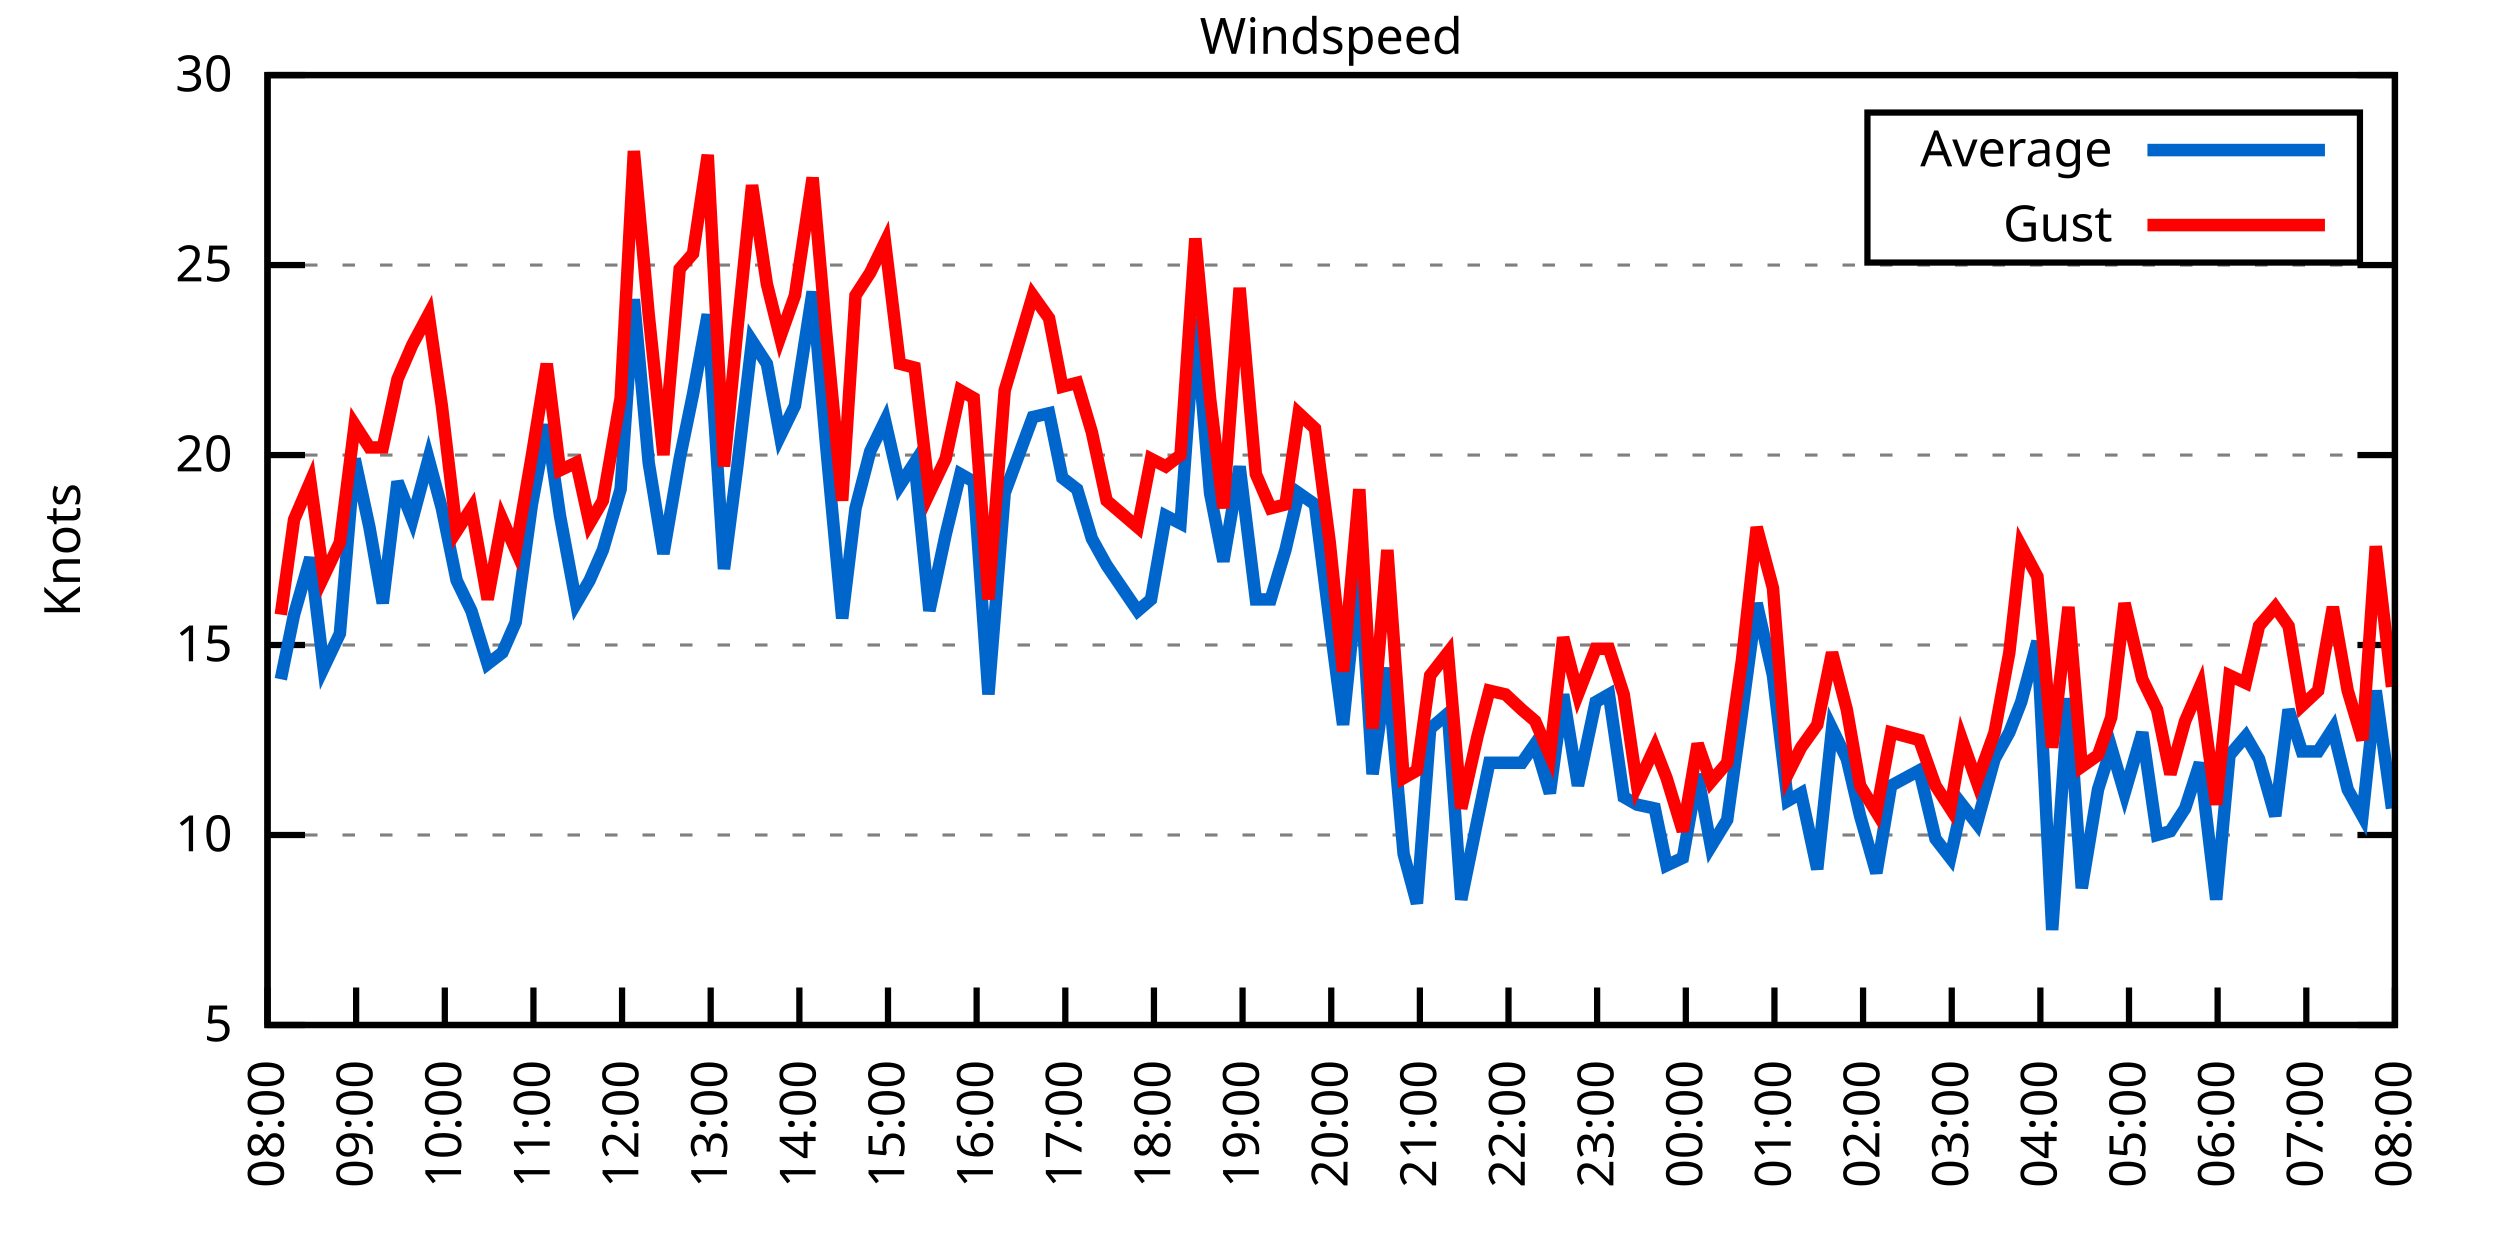
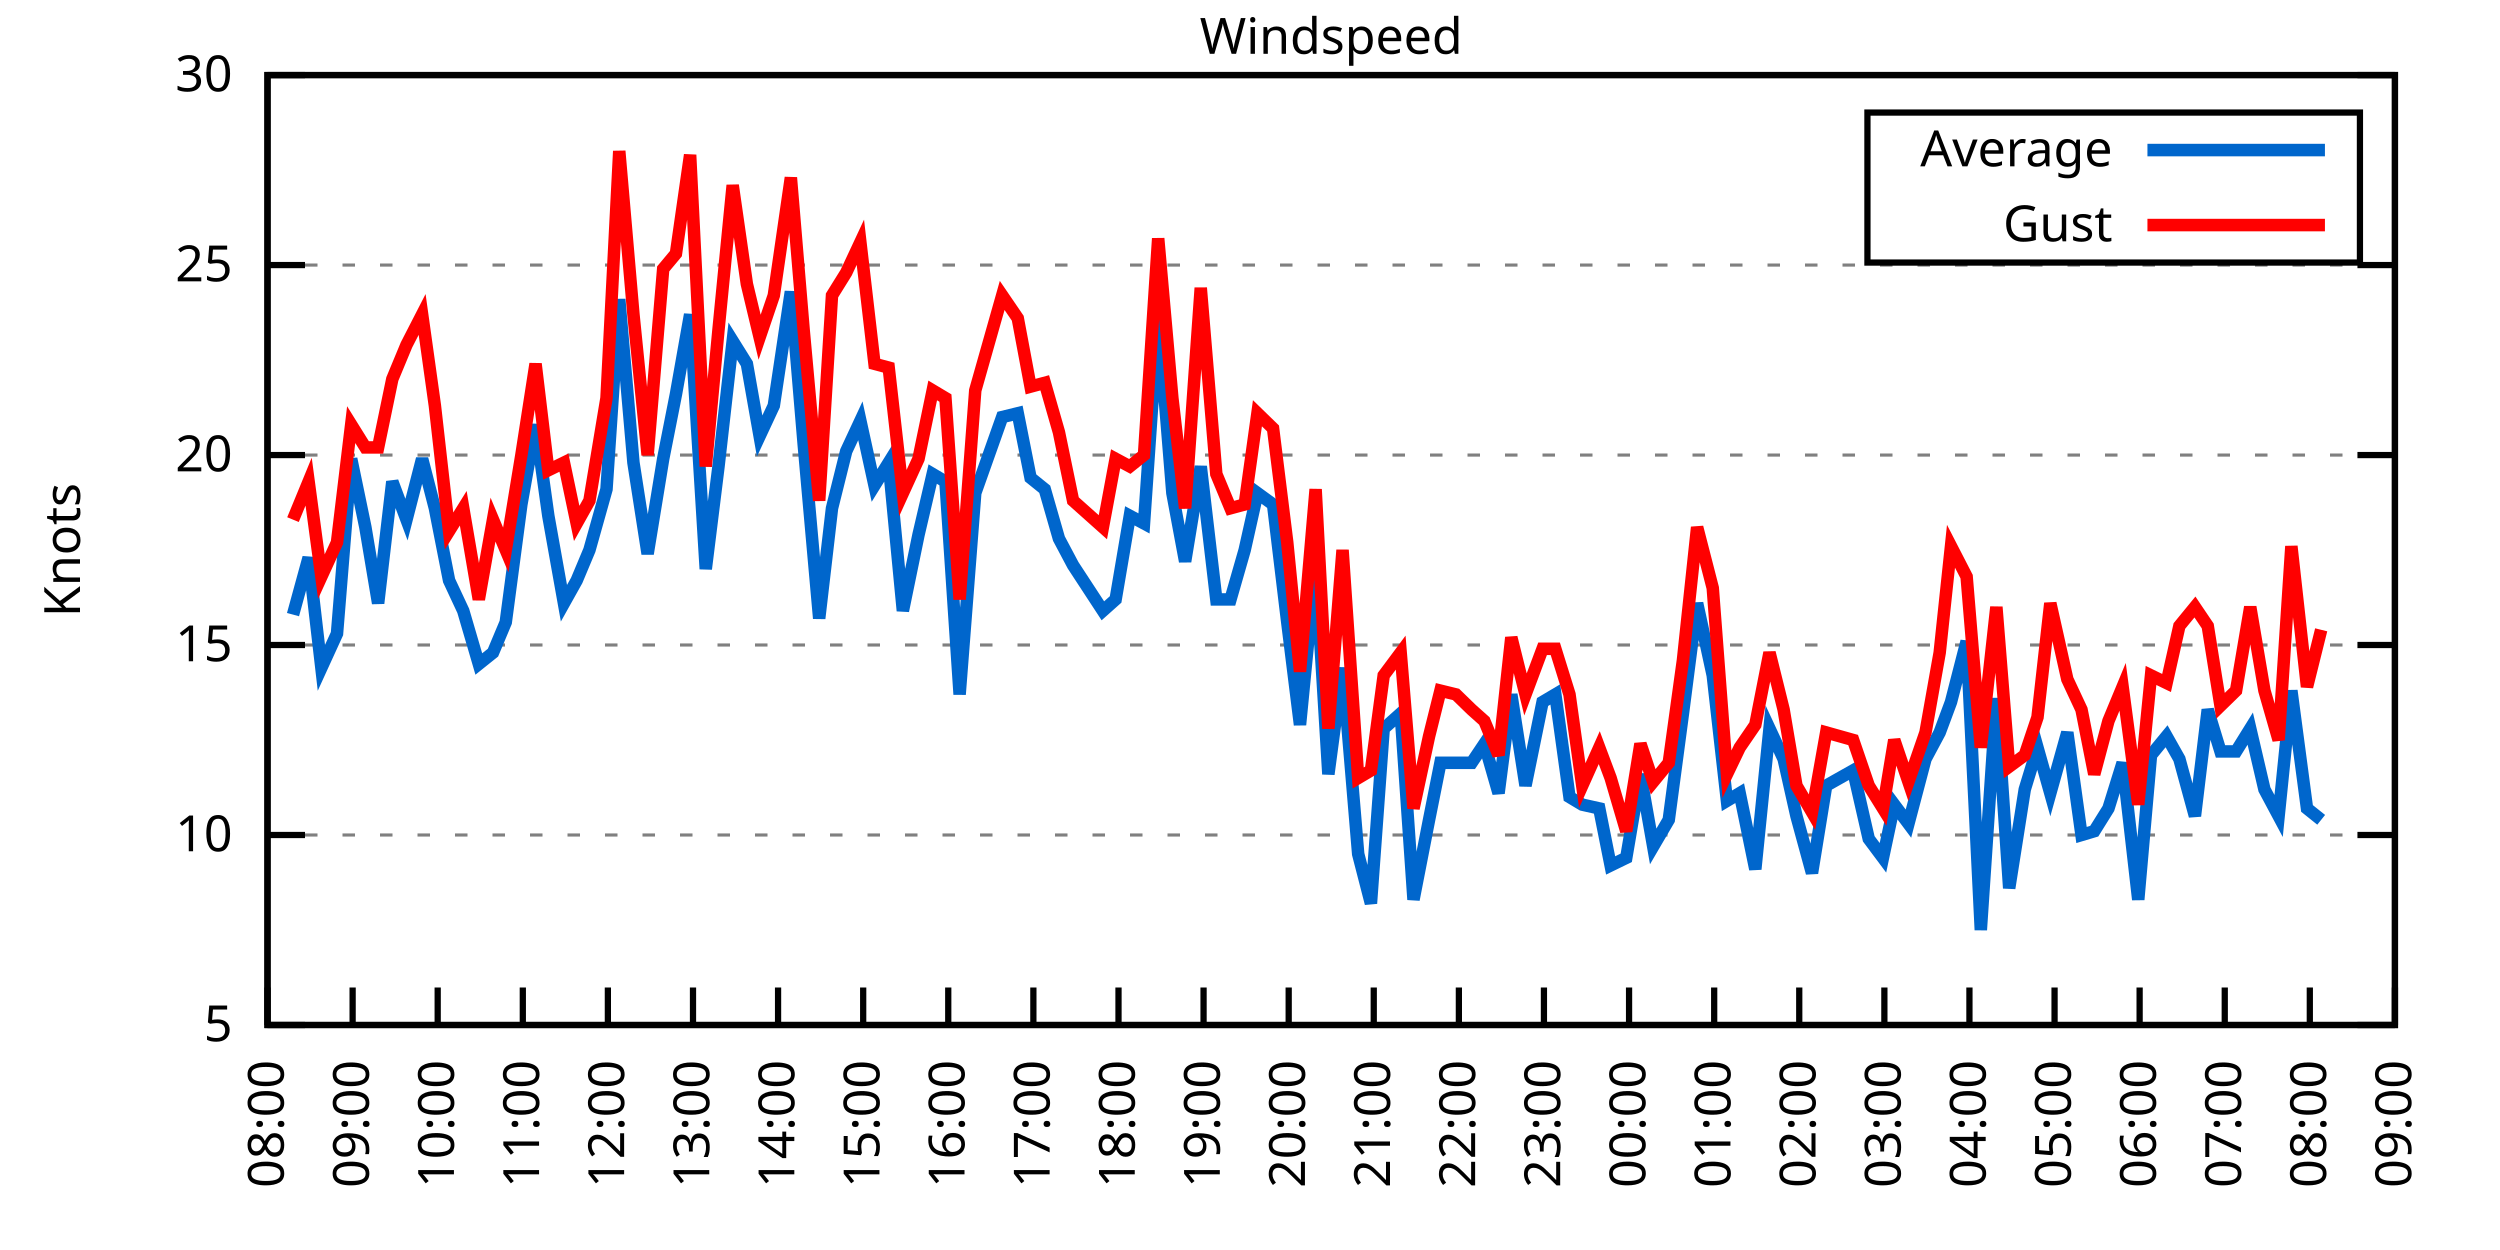
<svg xmlns="http://www.w3.org/2000/svg" xmlns:xlink="http://www.w3.org/1999/xlink" width="400" height="200" viewBox="0 0 400 200">
  <g id="gnuplot_canvas">
    <rect x="0" y="0" width="400" height="200" fill="none" />
    <defs>
      <circle id="gpDot" r="0.5" stroke-width="0.5" stroke="currentColor" />
      <path id="gpPt0" stroke-width="0.333" stroke="currentColor" d="M-1,0 h2 M0,-1 v2" />
      <path id="gpPt1" stroke-width="0.333" stroke="currentColor" d="M-1,-1 L1,1 M1,-1 L-1,1" />
      <path id="gpPt2" stroke-width="0.333" stroke="currentColor" d="M-1,0 L1,0 M0,-1 L0,1 M-1,-1 L1,1 M-1,1 L1,-1" />
      <rect id="gpPt3" stroke-width="0.333" stroke="currentColor" x="-1" y="-1" width="2" height="2" />
      <rect id="gpPt4" stroke-width="0.333" stroke="currentColor" fill="currentColor" x="-1" y="-1" width="2" height="2" />
      <circle id="gpPt5" stroke-width="0.333" stroke="currentColor" cx="0" cy="0" r="1" />
      <use xlink:href="#gpPt5" id="gpPt6" fill="currentColor" stroke="none" />
      <path id="gpPt7" stroke-width="0.333" stroke="currentColor" d="M0,-1.33 L-1.33,0.67 L1.33,0.67 z" />
      <use xlink:href="#gpPt7" id="gpPt8" fill="currentColor" stroke="none" />
      <use xlink:href="#gpPt7" id="gpPt9" stroke="currentColor" transform="rotate(180)" />
      <use xlink:href="#gpPt9" id="gpPt10" fill="currentColor" stroke="none" />
      <use xlink:href="#gpPt3" id="gpPt11" stroke="currentColor" transform="rotate(45)" />
      <use xlink:href="#gpPt11" id="gpPt12" fill="currentColor" stroke="none" />
      <path id="gpPt13" stroke-width="0.333" stroke="currentColor" d="M0,1.330 L1.265,0.411 L0.782,-1.067 L-0.782,-1.076 L-1.265,0.411 z" />
      <use xlink:href="#gpPt13" id="gpPt14" fill="currentColor" stroke="none" />
      <filter id="textbox" filterUnits="objectBoundingBox" x="0" y="0" height="1" width="1">
        <feFlood flood-color="white" flood-opacity="1" result="bgnd" />
        <feComposite in="SourceGraphic" in2="bgnd" operator="atop" />
      </filter>
      <filter id="greybox" filterUnits="objectBoundingBox" x="0" y="0" height="1" width="1">
        <feFlood flood-color="lightgrey" flood-opacity="1" result="grey" />
        <feComposite in="SourceGraphic" in2="grey" operator="atop" />
      </filter>
    </defs>
    <g fill="none" color="white" stroke="currentColor" stroke-width="1.00" stroke-linecap="butt" stroke-linejoin="miter">
</g>
    <g fill="none" color="black" stroke="currentColor" stroke-width="1.00" stroke-linecap="butt" stroke-linejoin="miter">
      <g stroke="none" shape-rendering="crispEdges">
        <polygon fill="rgb(255, 255, 255)" points="42.80,164.00 383.18,164.00 383.18,12.02 42.80,12.02 " />
      </g>
    </g>
    <g fill="none" color="black" stroke="currentColor" stroke-width="1.00" stroke-linecap="butt" stroke-linejoin="miter">
</g>
    <g fill="none" color="black" stroke="black" stroke-width="0.50" stroke-linecap="butt" stroke-linejoin="miter">
</g>
    <g fill="none" color="gray" stroke="currentColor" stroke-width="0.50" stroke-linecap="butt" stroke-linejoin="miter">
      <path stroke="gray" stroke-dasharray="2,4" class="gridline" d="M42.80,164.00 L383.19,164.00  " />
    </g>
    <g fill="none" color="gray" stroke="gray" stroke-width="1.00" stroke-linecap="butt" stroke-linejoin="miter">
</g>
    <g fill="none" color="black" stroke="currentColor" stroke-width="1.00" stroke-linecap="butt" stroke-linejoin="miter">
      <path stroke="black" d="M42.80,164.00 L48.80,164.00 M383.19,164.00 L377.19,164.00  " />
      <g transform="translate(37.20,166.60)" stroke="none" fill="black" font-family="Sans" font-size="8.00" text-anchor="end">
        <text>
          <tspan font-family="Sans"> 5</tspan>
        </text>
      </g>
    </g>
    <g fill="none" color="black" stroke="currentColor" stroke-width="1.00" stroke-linecap="butt" stroke-linejoin="miter">
</g>
    <g fill="none" color="black" stroke="black" stroke-width="0.50" stroke-linecap="butt" stroke-linejoin="miter">
</g>
    <g fill="none" color="gray" stroke="currentColor" stroke-width="0.50" stroke-linecap="butt" stroke-linejoin="miter">
      <path stroke="gray" stroke-dasharray="2,4" class="gridline" d="M42.80,133.60 L383.19,133.60  " />
    </g>
    <g fill="none" color="gray" stroke="gray" stroke-width="1.00" stroke-linecap="butt" stroke-linejoin="miter">
</g>
    <g fill="none" color="black" stroke="currentColor" stroke-width="1.00" stroke-linecap="butt" stroke-linejoin="miter">
      <path stroke="black" d="M42.80,133.60 L48.80,133.60 M383.19,133.60 L377.19,133.60  " />
      <g transform="translate(37.20,136.20)" stroke="none" fill="black" font-family="Sans" font-size="8.00" text-anchor="end">
        <text>
          <tspan font-family="Sans"> 10</tspan>
        </text>
      </g>
    </g>
    <g fill="none" color="black" stroke="currentColor" stroke-width="1.00" stroke-linecap="butt" stroke-linejoin="miter">
</g>
    <g fill="none" color="black" stroke="black" stroke-width="0.50" stroke-linecap="butt" stroke-linejoin="miter">
</g>
    <g fill="none" color="gray" stroke="currentColor" stroke-width="0.50" stroke-linecap="butt" stroke-linejoin="miter">
      <path stroke="gray" stroke-dasharray="2,4" class="gridline" d="M42.80,103.20 L383.19,103.20  " />
    </g>
    <g fill="none" color="gray" stroke="gray" stroke-width="1.00" stroke-linecap="butt" stroke-linejoin="miter">
</g>
    <g fill="none" color="black" stroke="currentColor" stroke-width="1.00" stroke-linecap="butt" stroke-linejoin="miter">
      <path stroke="black" d="M42.80,103.20 L48.80,103.20 M383.19,103.20 L377.19,103.20  " />
      <g transform="translate(37.20,105.80)" stroke="none" fill="black" font-family="Sans" font-size="8.00" text-anchor="end">
        <text>
          <tspan font-family="Sans"> 15</tspan>
        </text>
      </g>
    </g>
    <g fill="none" color="black" stroke="currentColor" stroke-width="1.00" stroke-linecap="butt" stroke-linejoin="miter">
</g>
    <g fill="none" color="black" stroke="black" stroke-width="0.50" stroke-linecap="butt" stroke-linejoin="miter">
</g>
    <g fill="none" color="gray" stroke="currentColor" stroke-width="0.50" stroke-linecap="butt" stroke-linejoin="miter">
      <path stroke="gray" stroke-dasharray="2,4" class="gridline" d="M42.80,72.81 L383.19,72.81  " />
    </g>
    <g fill="none" color="gray" stroke="gray" stroke-width="1.00" stroke-linecap="butt" stroke-linejoin="miter">
</g>
    <g fill="none" color="black" stroke="currentColor" stroke-width="1.00" stroke-linecap="butt" stroke-linejoin="miter">
      <path stroke="black" d="M42.80,72.81 L48.80,72.81 M383.19,72.81 L377.19,72.81  " />
      <g transform="translate(37.20,75.41)" stroke="none" fill="black" font-family="Sans" font-size="8.00" text-anchor="end">
        <text>
          <tspan font-family="Sans"> 20</tspan>
        </text>
      </g>
    </g>
    <g fill="none" color="black" stroke="currentColor" stroke-width="1.00" stroke-linecap="butt" stroke-linejoin="miter">
</g>
    <g fill="none" color="black" stroke="black" stroke-width="0.50" stroke-linecap="butt" stroke-linejoin="miter">
</g>
    <g fill="none" color="gray" stroke="currentColor" stroke-width="0.50" stroke-linecap="butt" stroke-linejoin="miter">
      <path stroke="gray" stroke-dasharray="2,4" class="gridline" d="M42.80,42.41 L383.19,42.41  " />
    </g>
    <g fill="none" color="gray" stroke="gray" stroke-width="1.00" stroke-linecap="butt" stroke-linejoin="miter">
</g>
    <g fill="none" color="black" stroke="currentColor" stroke-width="1.00" stroke-linecap="butt" stroke-linejoin="miter">
      <path stroke="black" d="M42.80,42.41 L48.80,42.41 M383.19,42.41 L377.19,42.41  " />
      <g transform="translate(37.20,45.01)" stroke="none" fill="black" font-family="Sans" font-size="8.00" text-anchor="end">
        <text>
          <tspan font-family="Sans"> 25</tspan>
        </text>
      </g>
    </g>
    <g fill="none" color="black" stroke="currentColor" stroke-width="1.00" stroke-linecap="butt" stroke-linejoin="miter">
</g>
    <g fill="none" color="black" stroke="black" stroke-width="0.50" stroke-linecap="butt" stroke-linejoin="miter">
</g>
    <g fill="none" color="gray" stroke="currentColor" stroke-width="0.50" stroke-linecap="butt" stroke-linejoin="miter">
      <path stroke="gray" stroke-dasharray="2,4" class="gridline" d="M42.80,12.01 L383.19,12.01  " />
    </g>
    <g fill="none" color="gray" stroke="gray" stroke-width="1.00" stroke-linecap="butt" stroke-linejoin="miter">
</g>
    <g fill="none" color="black" stroke="currentColor" stroke-width="1.00" stroke-linecap="butt" stroke-linejoin="miter">
      <path stroke="black" d="M42.80,12.01 L48.80,12.01 M383.19,12.01 L377.19,12.01  " />
      <g transform="translate(37.20,14.61)" stroke="none" fill="black" font-family="Sans" font-size="8.00" text-anchor="end">
        <text>
          <tspan font-family="Sans"> 30</tspan>
        </text>
      </g>
    </g>
    <g fill="none" color="black" stroke="currentColor" stroke-width="1.00" stroke-linecap="butt" stroke-linejoin="miter">
      <path stroke="black" d="M42.80,164.00 L42.80,158.00  " />
      <g transform="translate(45.40,169.60) rotate(270.00)" stroke="none" fill="black" font-family="Sans" font-size="8.00" text-anchor="end">
        <text>
          <tspan font-family="Sans">08:00</tspan>
        </text>
      </g>
    </g>
    <g fill="none" color="black" stroke="currentColor" stroke-width="1.00" stroke-linecap="butt" stroke-linejoin="miter">
-       <path stroke="black" d="M56.98,164.00 L56.98,158.00  " />
-       <g transform="translate(59.58,169.60) rotate(270.00)" stroke="none" fill="black" font-family="Sans" font-size="8.00" text-anchor="end">
+       <path stroke="black" d="M56.42,164.00 L56.42,158.00  " />
+       <g transform="translate(59.02,169.60) rotate(270.00)" stroke="none" fill="black" font-family="Sans" font-size="8.00" text-anchor="end">
        <text>
          <tspan font-family="Sans">09:00</tspan>
        </text>
      </g>
    </g>
    <g fill="none" color="black" stroke="currentColor" stroke-width="1.00" stroke-linecap="butt" stroke-linejoin="miter">
-       <path stroke="black" d="M71.17,164.00 L71.17,158.00  " />
-       <g transform="translate(73.77,169.60) rotate(270.00)" stroke="none" fill="black" font-family="Sans" font-size="8.00" text-anchor="end">
+       <path stroke="black" d="M70.03,164.00 L70.03,158.00  " />
+       <g transform="translate(72.63,169.60) rotate(270.00)" stroke="none" fill="black" font-family="Sans" font-size="8.00" text-anchor="end">
        <text>
          <tspan font-family="Sans">10:00</tspan>
        </text>
      </g>
    </g>
    <g fill="none" color="black" stroke="currentColor" stroke-width="1.00" stroke-linecap="butt" stroke-linejoin="miter">
-       <path stroke="black" d="M85.35,164.00 L85.35,158.00  " />
-       <g transform="translate(87.95,169.60) rotate(270.00)" stroke="none" fill="black" font-family="Sans" font-size="8.00" text-anchor="end">
+       <path stroke="black" d="M83.65,164.00 L83.65,158.00  " />
+       <g transform="translate(86.25,169.60) rotate(270.00)" stroke="none" fill="black" font-family="Sans" font-size="8.00" text-anchor="end">
        <text>
          <tspan font-family="Sans">11:00</tspan>
        </text>
      </g>
    </g>
    <g fill="none" color="black" stroke="currentColor" stroke-width="1.00" stroke-linecap="butt" stroke-linejoin="miter">
-       <path stroke="black" d="M99.53,164.00 L99.53,158.00  " />
-       <g transform="translate(102.13,169.60) rotate(270.00)" stroke="none" fill="black" font-family="Sans" font-size="8.00" text-anchor="end">
+       <path stroke="black" d="M97.26,164.00 L97.26,158.00  " />
+       <g transform="translate(99.86,169.60) rotate(270.00)" stroke="none" fill="black" font-family="Sans" font-size="8.00" text-anchor="end">
        <text>
          <tspan font-family="Sans">12:00</tspan>
        </text>
      </g>
    </g>
    <g fill="none" color="black" stroke="currentColor" stroke-width="1.00" stroke-linecap="butt" stroke-linejoin="miter">
-       <path stroke="black" d="M113.71,164.00 L113.71,158.00  " />
-       <g transform="translate(116.31,169.60) rotate(270.00)" stroke="none" fill="black" font-family="Sans" font-size="8.00" text-anchor="end">
+       <path stroke="black" d="M110.88,164.00 L110.88,158.00  " />
+       <g transform="translate(113.48,169.60) rotate(270.00)" stroke="none" fill="black" font-family="Sans" font-size="8.00" text-anchor="end">
        <text>
          <tspan font-family="Sans">13:00</tspan>
        </text>
      </g>
    </g>
    <g fill="none" color="black" stroke="currentColor" stroke-width="1.00" stroke-linecap="butt" stroke-linejoin="miter">
-       <path stroke="black" d="M127.90,164.00 L127.90,158.00  " />
-       <g transform="translate(130.50,169.60) rotate(270.00)" stroke="none" fill="black" font-family="Sans" font-size="8.00" text-anchor="end">
+       <path stroke="black" d="M124.49,164.00 L124.49,158.00  " />
+       <g transform="translate(127.09,169.60) rotate(270.00)" stroke="none" fill="black" font-family="Sans" font-size="8.00" text-anchor="end">
        <text>
          <tspan font-family="Sans">14:00</tspan>
        </text>
      </g>
    </g>
    <g fill="none" color="black" stroke="currentColor" stroke-width="1.00" stroke-linecap="butt" stroke-linejoin="miter">
-       <path stroke="black" d="M142.08,164.00 L142.08,158.00  " />
-       <g transform="translate(144.68,169.60) rotate(270.00)" stroke="none" fill="black" font-family="Sans" font-size="8.00" text-anchor="end">
+       <path stroke="black" d="M138.11,164.00 L138.11,158.00  " />
+       <g transform="translate(140.71,169.60) rotate(270.00)" stroke="none" fill="black" font-family="Sans" font-size="8.00" text-anchor="end">
        <text>
          <tspan font-family="Sans">15:00</tspan>
        </text>
      </g>
    </g>
    <g fill="none" color="black" stroke="currentColor" stroke-width="1.00" stroke-linecap="butt" stroke-linejoin="miter">
-       <path stroke="black" d="M156.26,164.00 L156.26,158.00  " />
-       <g transform="translate(158.86,169.60) rotate(270.00)" stroke="none" fill="black" font-family="Sans" font-size="8.00" text-anchor="end">
+       <path stroke="black" d="M151.72,164.00 L151.72,158.00  " />
+       <g transform="translate(154.32,169.60) rotate(270.00)" stroke="none" fill="black" font-family="Sans" font-size="8.00" text-anchor="end">
        <text>
          <tspan font-family="Sans">16:00</tspan>
        </text>
      </g>
    </g>
    <g fill="none" color="black" stroke="currentColor" stroke-width="1.00" stroke-linecap="butt" stroke-linejoin="miter">
-       <path stroke="black" d="M170.45,164.00 L170.45,158.00  " />
-       <g transform="translate(173.05,169.60) rotate(270.00)" stroke="none" fill="black" font-family="Sans" font-size="8.00" text-anchor="end">
+       <path stroke="black" d="M165.34,164.00 L165.34,158.00  " />
+       <g transform="translate(167.94,169.60) rotate(270.00)" stroke="none" fill="black" font-family="Sans" font-size="8.00" text-anchor="end">
        <text>
          <tspan font-family="Sans">17:00</tspan>
        </text>
      </g>
    </g>
    <g fill="none" color="black" stroke="currentColor" stroke-width="1.00" stroke-linecap="butt" stroke-linejoin="miter">
-       <path stroke="black" d="M184.63,164.00 L184.63,158.00  " />
-       <g transform="translate(187.23,169.60) rotate(270.00)" stroke="none" fill="black" font-family="Sans" font-size="8.00" text-anchor="end">
+       <path stroke="black" d="M178.96,164.00 L178.96,158.00  " />
+       <g transform="translate(181.56,169.60) rotate(270.00)" stroke="none" fill="black" font-family="Sans" font-size="8.00" text-anchor="end">
        <text>
          <tspan font-family="Sans">18:00</tspan>
        </text>
      </g>
    </g>
    <g fill="none" color="black" stroke="currentColor" stroke-width="1.00" stroke-linecap="butt" stroke-linejoin="miter">
-       <path stroke="black" d="M198.81,164.00 L198.81,158.00  " />
-       <g transform="translate(201.41,169.60) rotate(270.00)" stroke="none" fill="black" font-family="Sans" font-size="8.00" text-anchor="end">
+       <path stroke="black" d="M192.57,164.00 L192.57,158.00  " />
+       <g transform="translate(195.17,169.60) rotate(270.00)" stroke="none" fill="black" font-family="Sans" font-size="8.00" text-anchor="end">
        <text>
          <tspan font-family="Sans">19:00</tspan>
        </text>
      </g>
    </g>
    <g fill="none" color="black" stroke="currentColor" stroke-width="1.00" stroke-linecap="butt" stroke-linejoin="miter">
-       <path stroke="black" d="M213.00,164.00 L213.00,158.00  " />
-       <g transform="translate(215.60,169.60) rotate(270.00)" stroke="none" fill="black" font-family="Sans" font-size="8.00" text-anchor="end">
+       <path stroke="black" d="M206.19,164.00 L206.19,158.00  " />
+       <g transform="translate(208.79,169.60) rotate(270.00)" stroke="none" fill="black" font-family="Sans" font-size="8.00" text-anchor="end">
        <text>
          <tspan font-family="Sans">20:00</tspan>
        </text>
      </g>
    </g>
    <g fill="none" color="black" stroke="currentColor" stroke-width="1.00" stroke-linecap="butt" stroke-linejoin="miter">
-       <path stroke="black" d="M227.18,164.00 L227.18,158.00  " />
-       <g transform="translate(229.78,169.60) rotate(270.00)" stroke="none" fill="black" font-family="Sans" font-size="8.00" text-anchor="end">
+       <path stroke="black" d="M219.80,164.00 L219.80,158.00  " />
+       <g transform="translate(222.40,169.60) rotate(270.00)" stroke="none" fill="black" font-family="Sans" font-size="8.00" text-anchor="end">
        <text>
          <tspan font-family="Sans">21:00</tspan>
        </text>
      </g>
    </g>
    <g fill="none" color="black" stroke="currentColor" stroke-width="1.00" stroke-linecap="butt" stroke-linejoin="miter">
-       <path stroke="black" d="M241.36,164.00 L241.36,158.00  " />
-       <g transform="translate(243.96,169.60) rotate(270.00)" stroke="none" fill="black" font-family="Sans" font-size="8.00" text-anchor="end">
+       <path stroke="black" d="M233.42,164.00 L233.42,158.00  " />
+       <g transform="translate(236.02,169.60) rotate(270.00)" stroke="none" fill="black" font-family="Sans" font-size="8.00" text-anchor="end">
        <text>
          <tspan font-family="Sans">22:00</tspan>
        </text>
      </g>
    </g>
    <g fill="none" color="black" stroke="currentColor" stroke-width="1.00" stroke-linecap="butt" stroke-linejoin="miter">
-       <path stroke="black" d="M255.54,164.00 L255.54,158.00  " />
-       <g transform="translate(258.14,169.60) rotate(270.00)" stroke="none" fill="black" font-family="Sans" font-size="8.00" text-anchor="end">
+       <path stroke="black" d="M247.03,164.00 L247.03,158.00  " />
+       <g transform="translate(249.63,169.60) rotate(270.00)" stroke="none" fill="black" font-family="Sans" font-size="8.00" text-anchor="end">
        <text>
          <tspan font-family="Sans">23:00</tspan>
        </text>
      </g>
    </g>
    <g fill="none" color="black" stroke="currentColor" stroke-width="1.00" stroke-linecap="butt" stroke-linejoin="miter">
-       <path stroke="black" d="M269.73,164.00 L269.73,158.00  " />
-       <g transform="translate(272.33,169.60) rotate(270.00)" stroke="none" fill="black" font-family="Sans" font-size="8.00" text-anchor="end">
+       <path stroke="black" d="M260.65,164.00 L260.65,158.00  " />
+       <g transform="translate(263.25,169.60) rotate(270.00)" stroke="none" fill="black" font-family="Sans" font-size="8.00" text-anchor="end">
        <text>
          <tspan font-family="Sans">00:00</tspan>
        </text>
      </g>
    </g>
    <g fill="none" color="black" stroke="currentColor" stroke-width="1.00" stroke-linecap="butt" stroke-linejoin="miter">
-       <path stroke="black" d="M283.91,164.00 L283.91,158.00  " />
-       <g transform="translate(286.51,169.60) rotate(270.00)" stroke="none" fill="black" font-family="Sans" font-size="8.00" text-anchor="end">
+       <path stroke="black" d="M274.27,164.00 L274.27,158.00  " />
+       <g transform="translate(276.87,169.60) rotate(270.00)" stroke="none" fill="black" font-family="Sans" font-size="8.00" text-anchor="end">
        <text>
          <tspan font-family="Sans">01:00</tspan>
        </text>
      </g>
    </g>
    <g fill="none" color="black" stroke="currentColor" stroke-width="1.00" stroke-linecap="butt" stroke-linejoin="miter">
-       <path stroke="black" d="M298.09,164.00 L298.09,158.00  " />
-       <g transform="translate(300.69,169.60) rotate(270.00)" stroke="none" fill="black" font-family="Sans" font-size="8.00" text-anchor="end">
+       <path stroke="black" d="M287.88,164.00 L287.88,158.00  " />
+       <g transform="translate(290.48,169.60) rotate(270.00)" stroke="none" fill="black" font-family="Sans" font-size="8.00" text-anchor="end">
        <text>
          <tspan font-family="Sans">02:00</tspan>
        </text>
      </g>
    </g>
    <g fill="none" color="black" stroke="currentColor" stroke-width="1.00" stroke-linecap="butt" stroke-linejoin="miter">
-       <path stroke="black" d="M312.28,164.00 L312.28,158.00  " />
-       <g transform="translate(314.88,169.60) rotate(270.00)" stroke="none" fill="black" font-family="Sans" font-size="8.00" text-anchor="end">
+       <path stroke="black" d="M301.50,164.00 L301.50,158.00  " />
+       <g transform="translate(304.10,169.60) rotate(270.00)" stroke="none" fill="black" font-family="Sans" font-size="8.00" text-anchor="end">
        <text>
          <tspan font-family="Sans">03:00</tspan>
        </text>
      </g>
    </g>
    <g fill="none" color="black" stroke="currentColor" stroke-width="1.00" stroke-linecap="butt" stroke-linejoin="miter">
-       <path stroke="black" d="M326.46,164.00 L326.46,158.00  " />
-       <g transform="translate(329.06,169.60) rotate(270.00)" stroke="none" fill="black" font-family="Sans" font-size="8.00" text-anchor="end">
+       <path stroke="black" d="M315.11,164.00 L315.11,158.00  " />
+       <g transform="translate(317.71,169.60) rotate(270.00)" stroke="none" fill="black" font-family="Sans" font-size="8.00" text-anchor="end">
        <text>
          <tspan font-family="Sans">04:00</tspan>
        </text>
      </g>
    </g>
    <g fill="none" color="black" stroke="currentColor" stroke-width="1.00" stroke-linecap="butt" stroke-linejoin="miter">
-       <path stroke="black" d="M340.64,164.00 L340.64,158.00  " />
-       <g transform="translate(343.24,169.60) rotate(270.00)" stroke="none" fill="black" font-family="Sans" font-size="8.00" text-anchor="end">
+       <path stroke="black" d="M328.73,164.00 L328.73,158.00  " />
+       <g transform="translate(331.33,169.60) rotate(270.00)" stroke="none" fill="black" font-family="Sans" font-size="8.00" text-anchor="end">
        <text>
          <tspan font-family="Sans">05:00</tspan>
        </text>
      </g>
    </g>
    <g fill="none" color="black" stroke="currentColor" stroke-width="1.00" stroke-linecap="butt" stroke-linejoin="miter">
-       <path stroke="black" d="M354.82,164.00 L354.82,158.00  " />
-       <g transform="translate(357.42,169.60) rotate(270.00)" stroke="none" fill="black" font-family="Sans" font-size="8.00" text-anchor="end">
+       <path stroke="black" d="M342.34,164.00 L342.34,158.00  " />
+       <g transform="translate(344.94,169.60) rotate(270.00)" stroke="none" fill="black" font-family="Sans" font-size="8.00" text-anchor="end">
        <text>
          <tspan font-family="Sans">06:00</tspan>
        </text>
      </g>
    </g>
    <g fill="none" color="black" stroke="currentColor" stroke-width="1.00" stroke-linecap="butt" stroke-linejoin="miter">
-       <path stroke="black" d="M369.01,164.00 L369.01,158.00  " />
-       <g transform="translate(371.61,169.60) rotate(270.00)" stroke="none" fill="black" font-family="Sans" font-size="8.00" text-anchor="end">
+       <path stroke="black" d="M355.96,164.00 L355.96,158.00  " />
+       <g transform="translate(358.56,169.60) rotate(270.00)" stroke="none" fill="black" font-family="Sans" font-size="8.00" text-anchor="end">
        <text>
          <tspan font-family="Sans">07:00</tspan>
+         </text>
+       </g>
+     </g>
+     <g fill="none" color="black" stroke="currentColor" stroke-width="1.00" stroke-linecap="butt" stroke-linejoin="miter">
+       <path stroke="black" d="M369.57,164.00 L369.57,158.00  " />
+       <g transform="translate(372.17,169.60) rotate(270.00)" stroke="none" fill="black" font-family="Sans" font-size="8.00" text-anchor="end">
+         <text>
+           <tspan font-family="Sans">08:00</tspan>
        </text>
      </g>
    </g>
    <g fill="none" color="black" stroke="currentColor" stroke-width="1.00" stroke-linecap="butt" stroke-linejoin="miter">
      <path stroke="black" d="M383.19,164.00 L383.19,158.00  " />
      <g transform="translate(385.79,169.60) rotate(270.00)" stroke="none" fill="black" font-family="Sans" font-size="8.00" text-anchor="end">
        <text>
-           <tspan font-family="Sans">08:00</tspan>
+           <tspan font-family="Sans">09:00</tspan>
        </text>
      </g>
    </g>
    <g fill="none" color="black" stroke="currentColor" stroke-width="1.00" stroke-linecap="butt" stroke-linejoin="miter">
</g>
    <g fill="none" color="black" stroke="currentColor" stroke-width="1.00" stroke-linecap="butt" stroke-linejoin="miter">
      <path stroke="black" d="M42.80,12.01 L42.80,164.00 L383.19,164.00 L383.19,12.01 L42.80,12.01 Z  " />
    </g>
    <g fill="none" color="black" stroke="currentColor" stroke-width="1.00" stroke-linecap="butt" stroke-linejoin="miter">
</g>
    <g fill="none" color="black" stroke="currentColor" stroke-width="1.00" stroke-linecap="butt" stroke-linejoin="miter">
      <path stroke="black" d="M298.79,42.01 L298.79,18.01 L377.59,18.01 L377.59,42.01 L298.79,42.01 Z  " />
    </g>
    <g id="Windspeed_plot_1">
      <g fill="none" color="white" stroke="black" stroke-width="2.00" stroke-linecap="butt" stroke-linejoin="miter">
</g>
      <g fill="none" color="black" stroke="currentColor" stroke-width="2.00" stroke-linecap="butt" stroke-linejoin="miter">
        <g transform="translate(337.99,26.61)" stroke="none" fill="black" font-family="Sans" font-size="8.00" text-anchor="end">
          <text>
            <tspan font-family="Sans">Average</tspan>
          </text>
        </g>
      </g>
      <g fill="none" color="black" stroke="currentColor" stroke-width="2.00" stroke-linecap="butt" stroke-linejoin="miter">
-         <path stroke="rgb(  0, 102, 204)" d="M343.59,24.01 L371.99,24.01 M44.93,108.68 L47.05,98.34 L49.66,89.22 L51.78,106.85 L54.38,101.38 L56.75,73.41   L59.11,84.36 L61.24,96.52 L63.60,77.06 L65.97,83.14 L68.57,73.41 L70.69,81.32 L73.06,92.87 L75.42,97.73   L78.02,106.24 L80.38,104.42 L82.51,99.56 L85.11,80.71 L87.48,67.94 L89.60,82.53 L92.20,96.52 L94.33,92.87   L96.46,88.00 L99.30,78.28 L101.42,47.88 L103.79,74.02 L106.15,88.61 L108.75,73.41 L110.88,63.08 L113.24,50.31   L115.84,91.04 L117.97,74.63 L120.33,54.57 L122.70,58.21 L124.82,69.77 L127.19,64.90 L130.02,46.66 L132.15,70.98   L134.75,98.95 L136.88,81.32 L139.24,72.20 L141.61,67.33 L143.97,77.67 L146.34,74.02 L148.70,97.73 L151.30,85.57   L153.66,75.85 L155.79,77.06 L158.15,111.11 L160.75,78.89 L165.25,66.73 L167.85,66.12 L169.97,76.45 L172.34,78.28   L174.70,86.18 L177.06,90.44 L182.03,97.73 L184.16,95.91 L186.52,82.53 L188.88,83.75 L191.25,50.92 L193.61,78.89   L195.74,89.83 L198.34,74.63 L200.94,95.91 L203.30,95.91 L205.67,88.00 L207.79,78.89 L210.39,80.71 L212.76,99.56   L214.89,115.97 L217.49,90.44 L219.61,123.87 L221.98,106.85 L224.58,136.64 L226.71,144.55 L228.83,116.58 L231.67,114.15   L233.80,143.94 L236.40,131.17 L238.29,122.05 L240.89,122.05 L243.49,122.05 L245.62,119.01 L247.98,126.91 L250.11,111.11   L252.47,125.70 L255.31,112.32 L257.43,111.11 L259.80,127.52 L261.93,128.74 L264.76,129.35 L266.65,138.47 L269.25,137.25   L271.62,123.87 L273.75,135.43 L276.35,131.17 L278.71,114.15 L281.07,96.52 L283.67,108.07 L286.04,128.13 L288.16,126.91   L290.76,139.07 L293.13,116.58 L295.49,121.44 L297.62,130.56 L300.22,139.68 L302.58,125.70 L307.08,123.27 L309.68,134.21   L312.04,137.25 L313.93,128.74 L316.29,131.78 L319.13,121.44 L321.49,117.19 L323.39,112.32 L325.99,102.60 L328.35,148.80   L330.95,111.72 L333.08,142.11 L335.68,126.31 L337.80,119.62 L339.93,126.91 L342.77,117.19 L345.13,133.60 L347.26,132.99   L349.62,129.35 L351.99,122.05 L354.59,143.94 L356.72,120.83 L359.32,117.80 L361.44,121.44 L364.04,130.56 L366.17,113.54   L368.30,120.23 L370.90,120.23 L373.26,116.58 L375.63,126.31 L377.99,130.56 L380.12,110.50 L382.72,129.35  " />
+         <path stroke="rgb(  0, 102, 204)" d="M343.59,24.01 L371.99,24.01 M46.88,98.34 L49.38,89.22 L51.42,106.85 L53.92,101.38 L56.19,73.41 L58.46,84.36   L60.50,96.52 L62.77,77.06 L65.04,83.14 L67.54,73.41 L69.58,81.32 L71.85,92.87 L74.12,97.73 L76.61,106.24   L78.88,104.42 L80.92,99.56 L83.42,80.71 L85.69,67.94 L87.73,82.53 L90.23,96.52 L92.27,92.87 L94.31,88.00   L97.04,78.28 L99.08,47.88 L101.35,74.02 L103.62,88.61 L106.11,73.41 L108.15,63.08 L110.42,50.31 L112.92,91.04   L114.96,74.63 L117.23,54.57 L119.50,58.21 L121.54,69.77 L123.81,64.90 L126.54,46.66 L128.58,70.98 L131.07,98.95   L133.12,81.32 L135.39,72.20 L137.66,67.33 L139.92,77.67 L142.19,74.02 L144.46,97.73 L146.96,85.57 L149.23,75.85   L151.27,77.06 L153.54,111.11 L156.04,78.89 L160.35,66.73 L162.84,66.12 L164.89,76.45 L167.16,78.28 L169.43,86.18   L171.69,90.44 L176.46,97.73 L178.50,95.91 L180.77,82.53 L183.04,83.75 L185.31,50.92 L187.58,78.89 L189.62,89.83   L192.12,74.63 L194.61,95.91 L196.88,95.91 L199.15,88.00 L201.19,78.89 L203.69,80.71 L205.96,99.56 L208.00,115.97   L210.50,90.44 L212.54,123.87 L214.81,106.85 L217.31,136.64 L219.35,144.55 L221.39,116.58 L224.11,114.15 L226.16,143.94   L228.65,131.17 L230.47,122.05 L232.96,122.05 L235.46,122.05 L237.50,119.01 L239.77,126.91 L241.81,111.11 L244.08,125.70   L246.81,112.32 L248.85,111.11 L251.12,127.52 L253.16,128.74 L255.88,129.35 L257.70,138.47 L260.20,137.25 L262.47,123.87   L264.51,135.43 L267.00,131.17 L269.27,114.15 L271.54,96.52 L274.04,108.07 L276.31,128.13 L278.35,126.91 L280.85,139.07   L283.12,116.58 L285.38,121.44 L287.43,130.56 L289.92,139.68 L292.19,125.70 L296.50,123.27 L299.00,134.21 L301.27,137.25   L303.08,128.74 L305.35,131.78 L308.08,121.44 L310.35,117.19 L312.16,112.32 L314.66,102.60 L316.93,148.80 L319.42,111.72   L321.47,142.11 L323.96,126.31 L326.00,119.62 L328.05,126.91 L330.77,117.19 L333.04,133.60 L335.08,132.99 L337.35,129.35   L339.62,122.05 L342.12,143.94 L344.16,120.83 L346.65,117.80 L348.70,121.44 L351.19,130.56 L353.24,113.54 L355.28,120.23   L357.77,120.23 L360.04,116.58 L362.31,126.31 L364.58,130.56 L366.62,110.50 L369.12,129.35 L371.39,131.17  " />
      </g>
    </g>
    <g id="Windspeed_plot_2">
      <g fill="none" color="black" stroke="currentColor" stroke-width="2.00" stroke-linecap="butt" stroke-linejoin="miter">
        <g transform="translate(337.99,38.61)" stroke="none" fill="black" font-family="Sans" font-size="8.00" text-anchor="end">
          <text>
            <tspan font-family="Sans">Gust</tspan>
          </text>
        </g>
      </g>
      <g fill="none" color="black" stroke="currentColor" stroke-width="2.00" stroke-linecap="butt" stroke-linejoin="miter">
-         <path stroke="rgb(255,   0,   0)" d="M343.59,36.01 L371.99,36.01 M44.93,98.34 L47.05,83.14 L49.66,77.06 L51.78,92.26 L54.38,86.79 L56.75,67.94   L59.11,71.59 L61.24,71.59 L63.60,60.65 L65.97,55.18 L68.57,50.31 L70.69,64.90 L73.06,84.97 L75.42,81.32   L78.02,95.91 L80.38,83.14 L82.51,88.00 L85.11,72.81 L87.48,58.21 L89.60,75.24 L92.20,74.02 L94.33,83.75   L96.46,80.10 L99.30,63.69 L101.42,24.17 L103.79,50.31 L106.15,72.81 L108.75,43.02 L110.88,40.58 L113.24,24.78   L115.84,74.63 L117.97,52.74 L120.33,29.64 L122.70,45.45 L124.82,53.96 L127.19,47.27 L130.02,28.42 L132.15,52.74   L134.75,80.10 L136.88,47.27 L139.24,43.62 L141.61,38.76 L143.97,58.21 L146.34,58.82 L148.70,78.89 L151.30,73.41   L153.66,62.47 L155.79,63.69 L158.15,95.91 L160.75,62.47 L165.25,47.27 L167.85,50.92 L169.97,61.86 L172.34,61.25   L174.70,69.16 L177.06,80.10 L182.03,84.36 L184.16,73.41 L186.52,74.63 L188.88,72.81 L191.25,38.15 L193.61,63.69   L195.74,81.32 L198.34,46.06 L200.94,75.85 L203.30,81.32 L205.67,80.71 L207.79,66.12 L210.39,68.55 L212.76,86.79   L214.89,107.46 L217.49,78.28 L219.61,116.58 L221.98,88.00 L224.58,124.48 L226.71,123.27 L228.83,108.07 L231.67,104.42   L233.80,129.35 L236.40,117.80 L238.29,110.50 L240.89,111.11 L243.49,113.54 L245.62,115.36 L247.98,120.83 L250.11,101.99   L252.47,111.11 L255.31,103.81 L257.43,103.81 L259.80,111.11 L261.93,125.70 L264.76,119.62 L266.65,124.48 L269.25,132.99   L271.62,119.01 L273.75,125.09 L276.35,122.05 L278.71,105.64 L281.07,84.36 L283.67,94.08 L286.04,123.87 L288.16,119.62   L290.76,115.97 L293.13,104.42 L295.49,113.54 L297.62,125.70 L300.22,129.95 L302.58,117.19 L307.08,118.40 L309.68,125.70   L312.04,129.35 L313.93,118.40 L316.29,125.09 L319.13,117.19 L321.49,104.42 L323.39,87.40 L325.99,92.26 L328.35,119.62   L330.95,97.12 L333.08,122.66 L335.68,120.83 L337.80,114.76 L339.93,96.52 L342.77,108.68 L345.13,113.54 L347.26,123.87   L349.62,115.36 L351.99,109.89 L354.59,128.74 L356.72,108.07 L359.32,109.28 L361.44,100.16 L364.04,97.12 L366.17,100.16   L368.30,112.93 L370.90,110.50 L373.26,97.12 L375.63,110.50 L377.99,118.40 L380.12,87.40 L382.72,109.89  " />
+         <path stroke="rgb(255,   0,   0)" d="M343.59,36.01 L371.99,36.01 M46.88,83.14 L49.38,77.06 L51.42,92.26 L53.92,86.79 L56.19,67.94 L58.46,71.59   L60.50,71.59 L62.77,60.65 L65.04,55.18 L67.54,50.31 L69.58,64.90 L71.85,84.97 L74.12,81.32 L76.61,95.91   L78.88,83.14 L80.92,88.00 L83.42,72.81 L85.69,58.21 L87.73,75.24 L90.23,74.02 L92.27,83.75 L94.31,80.10   L97.04,63.69 L99.08,24.17 L101.35,50.31 L103.62,72.81 L106.11,43.02 L108.15,40.58 L110.42,24.78 L112.92,74.63   L114.96,52.74 L117.23,29.64 L119.50,45.45 L121.54,53.96 L123.81,47.27 L126.54,28.42 L128.58,52.74 L131.07,80.10   L133.12,47.27 L135.39,43.62 L137.66,38.76 L139.92,58.21 L142.19,58.82 L144.46,78.89 L146.96,73.41 L149.23,62.47   L151.27,63.69 L153.54,95.91 L156.04,62.47 L160.35,47.27 L162.84,50.92 L164.89,61.86 L167.16,61.25 L169.43,69.16   L171.69,80.10 L176.46,84.36 L178.50,73.41 L180.77,74.63 L183.04,72.81 L185.31,38.15 L187.58,63.69 L189.62,81.32   L192.12,46.06 L194.61,75.85 L196.88,81.32 L199.15,80.71 L201.19,66.12 L203.69,68.55 L205.96,86.79 L208.00,107.46   L210.50,78.28 L212.54,116.58 L214.81,88.00 L217.31,124.48 L219.35,123.27 L221.39,108.07 L224.11,104.42 L226.16,129.35   L228.65,117.80 L230.47,110.50 L232.96,111.11 L235.46,113.54 L237.50,115.36 L239.77,120.83 L241.81,101.99 L244.08,111.11   L246.81,103.81 L248.85,103.81 L251.12,111.11 L253.16,125.70 L255.88,119.62 L257.70,124.48 L260.20,132.99 L262.47,119.01   L264.51,125.09 L267.00,122.05 L269.27,105.64 L271.54,84.36 L274.04,94.08 L276.31,123.87 L278.35,119.62 L280.85,115.97   L283.12,104.42 L285.38,113.54 L287.43,125.70 L289.92,129.95 L292.19,117.19 L296.50,118.40 L299.00,125.70 L301.27,129.35   L303.08,118.40 L305.35,125.09 L308.08,117.19 L310.35,104.42 L312.16,87.40 L314.66,92.26 L316.93,119.62 L319.42,97.12   L321.47,122.66 L323.96,120.83 L326.00,114.76 L328.05,96.52 L330.77,108.68 L333.04,113.54 L335.08,123.87 L337.35,115.36   L339.62,109.89 L342.12,128.74 L344.16,108.07 L346.65,109.28 L348.70,100.16 L351.19,97.12 L353.24,100.16 L355.28,112.93   L357.77,110.50 L360.04,97.12 L362.31,110.50 L364.58,118.40 L366.62,87.40 L369.12,109.89 L371.39,100.77  " />
      </g>
    </g>
    <g fill="none" color="black" stroke="currentColor" stroke-width="2.00" stroke-linecap="butt" stroke-linejoin="miter">
</g>
    <g fill="none" color="black" stroke="black" stroke-width="1.00" stroke-linecap="butt" stroke-linejoin="miter">
</g>
    <g fill="none" color="black" stroke="currentColor" stroke-width="1.00" stroke-linecap="butt" stroke-linejoin="miter">
      <path stroke="black" d="M42.80,12.01 L42.80,164.00 L383.19,164.00 L383.19,12.01 L42.80,12.01 Z  " />
      <g transform="translate(12.80,88.01) rotate(270.00)" stroke="none" fill="black" font-family="Sans" font-size="8.00" text-anchor="middle">
        <text>
          <tspan font-family="Sans">Knots</tspan>
        </text>
      </g>
    </g>
    <g fill="none" color="black" stroke="currentColor" stroke-width="1.00" stroke-linecap="butt" stroke-linejoin="miter">
</g>
    <g fill="none" color="black" stroke="currentColor" stroke-width="1.00" stroke-linecap="butt" stroke-linejoin="miter">
      <g transform="translate(212.99,8.61)" stroke="none" fill="black" font-family="Sans" font-size="8.00" text-anchor="middle">
        <text>
          <tspan font-family="Sans">Windspeed</tspan>
        </text>
      </g>
    </g>
    <g fill="none" color="black" stroke="currentColor" stroke-width="1.00" stroke-linecap="butt" stroke-linejoin="miter">
</g>
  </g>
</svg>
